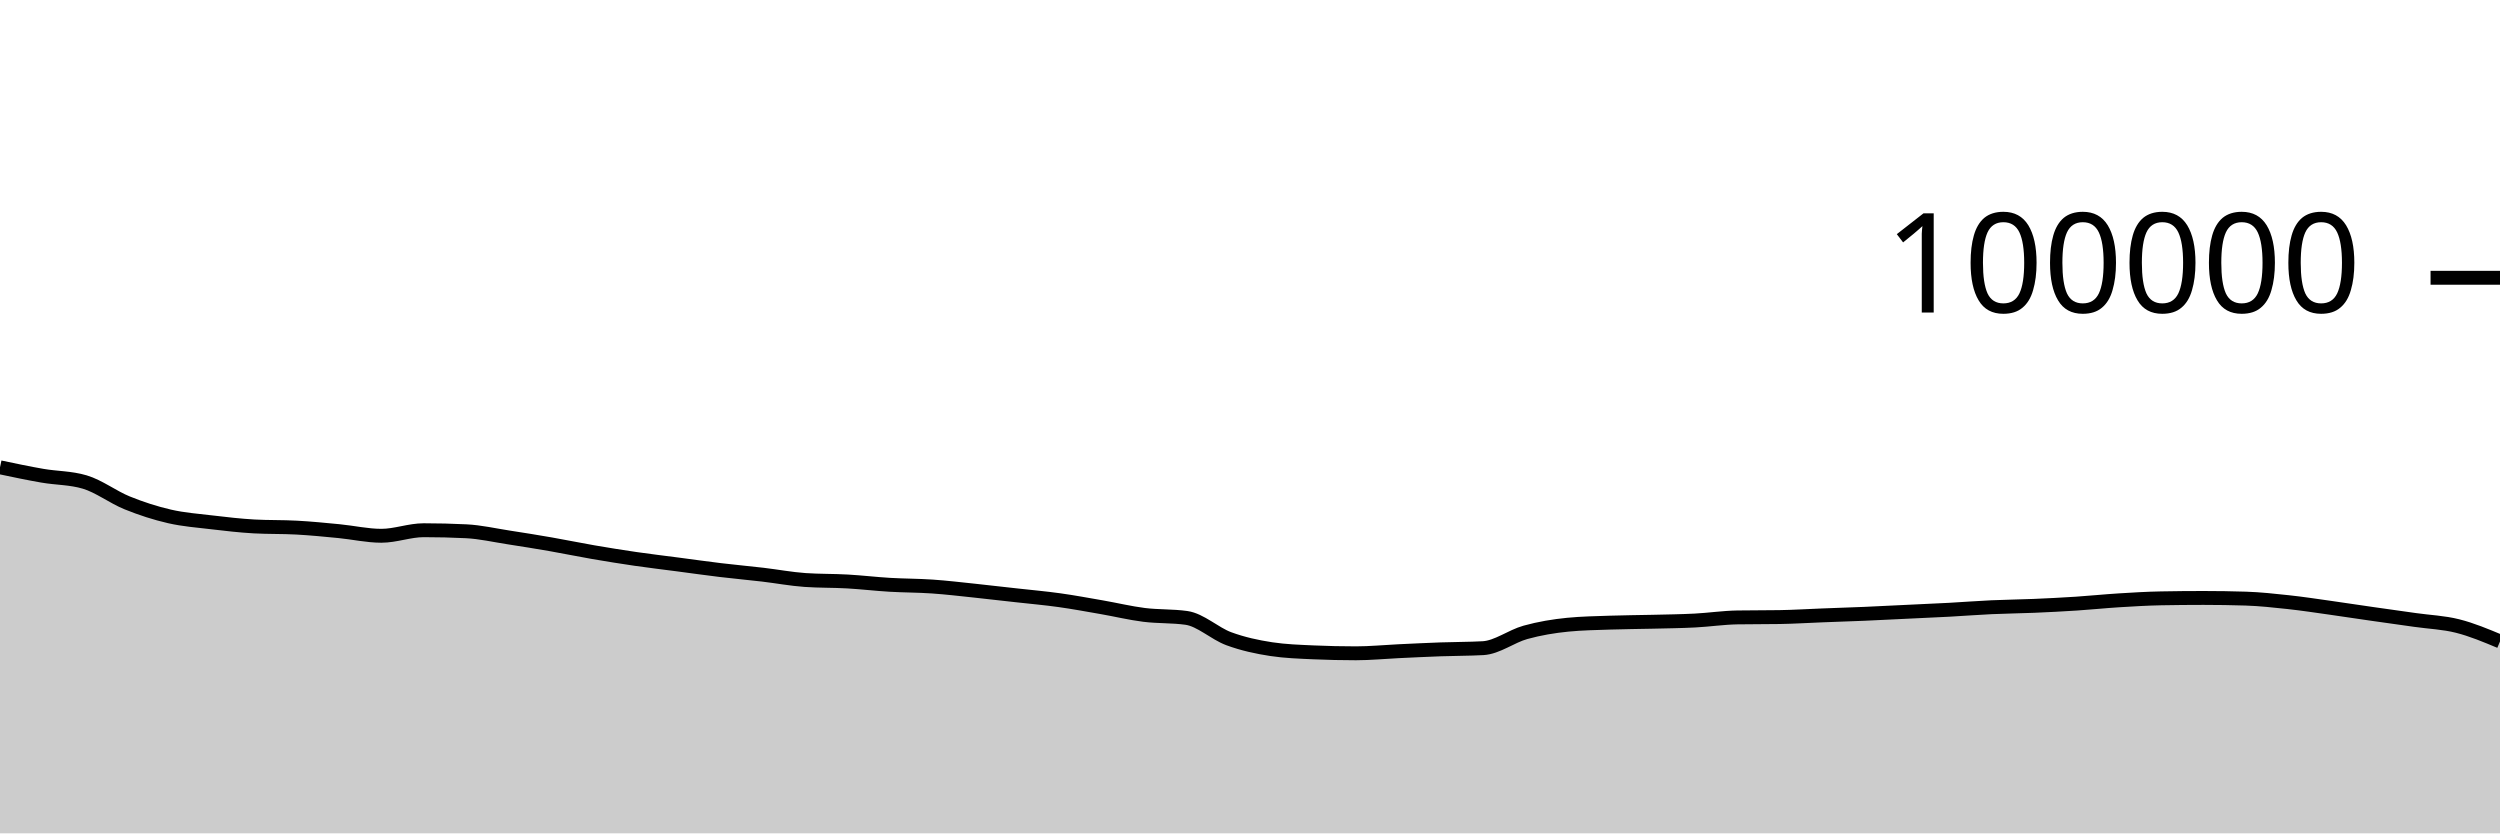
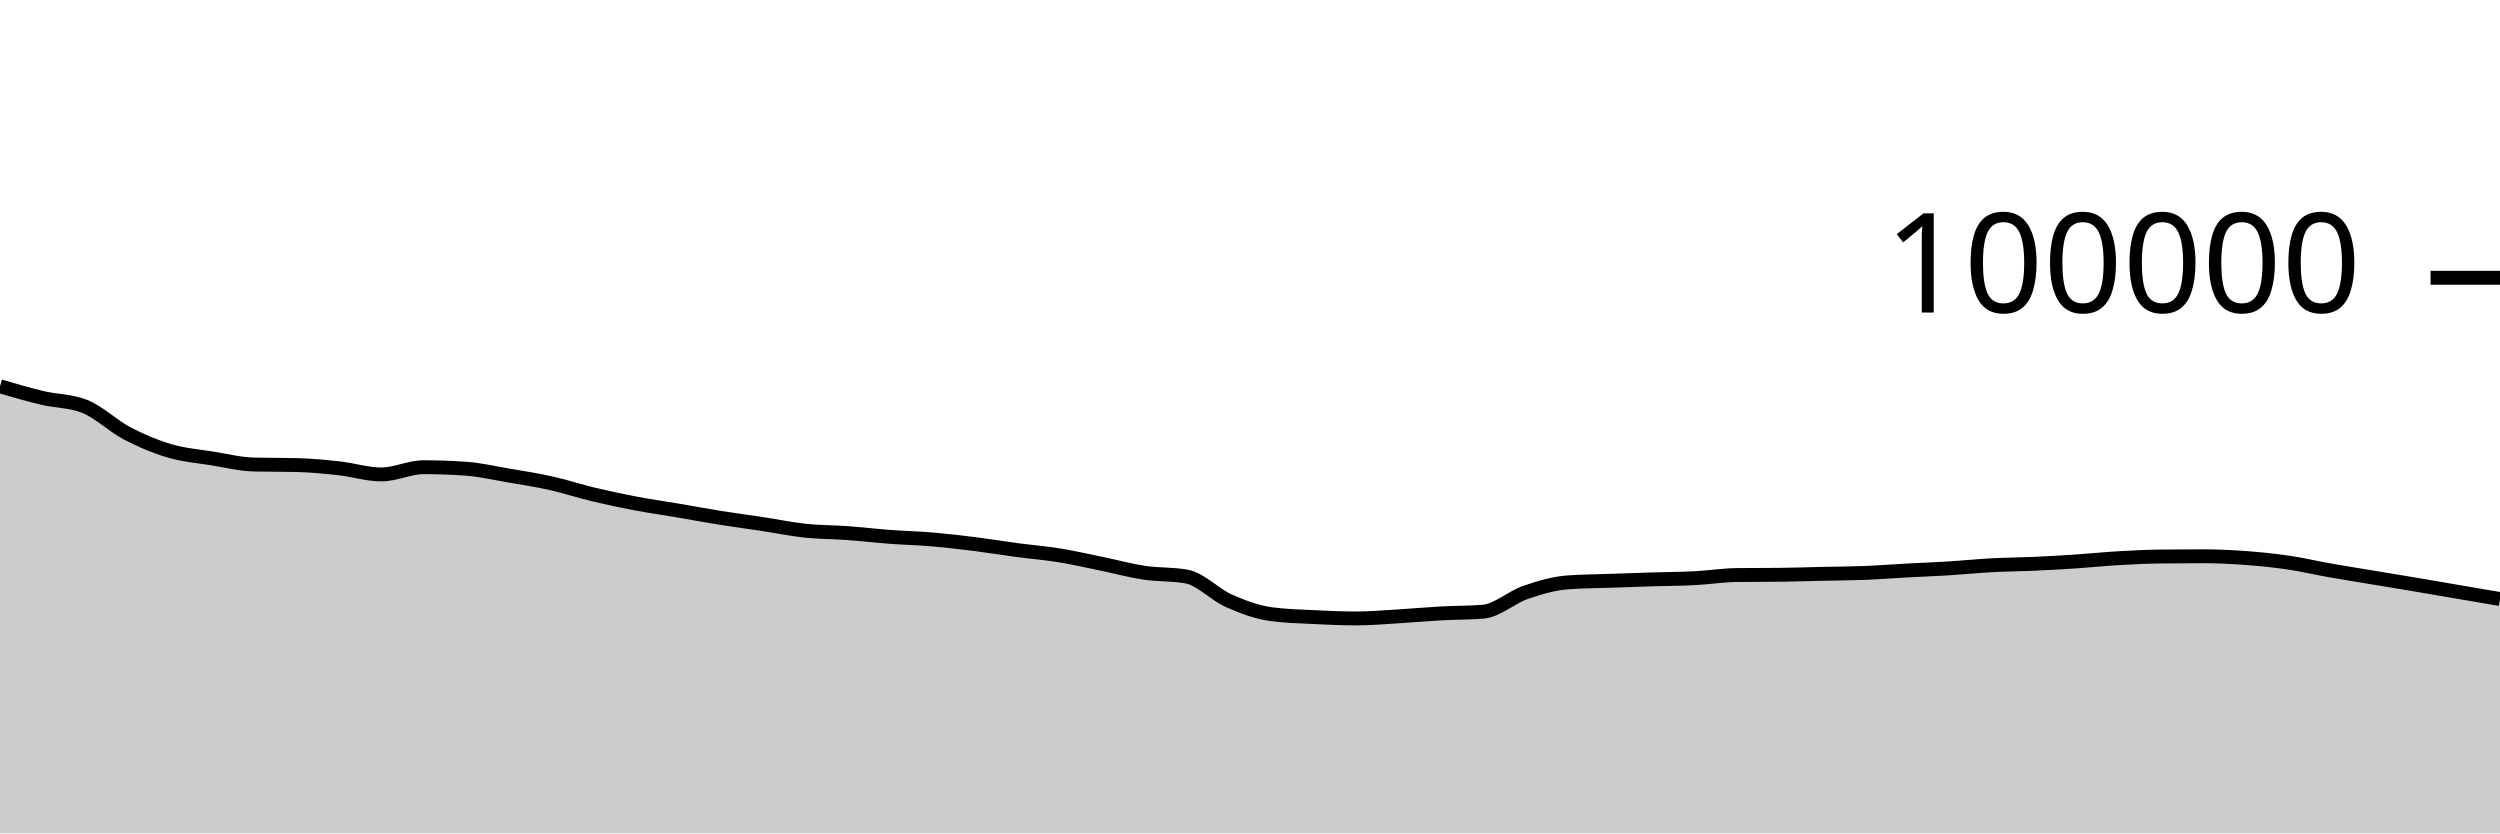
<svg xmlns="http://www.w3.org/2000/svg" viewBox="0 0 180 60">
  <g transform="translate(0,20)">
-     <path class="area" fill="rgba(0, 0, 0, 0.2)" d="M0,13.646C1.017,13.861,2.034,14.076,3.051,14.252C4.068,14.429,5.085,14.403,6.102,14.706C7.119,15.008,8.136,15.793,9.153,16.206C10.169,16.618,11.186,16.947,12.203,17.18C13.22,17.414,14.237,17.488,15.254,17.609C16.271,17.729,17.288,17.848,18.305,17.904C19.322,17.96,20.339,17.932,21.356,17.988C22.373,18.043,23.39,18.144,24.407,18.242C25.424,18.341,26.441,18.576,27.458,18.576C28.475,18.576,29.492,18.176,30.508,18.176C31.525,18.176,32.542,18.201,33.559,18.251C34.576,18.301,35.593,18.536,36.61,18.693C37.627,18.849,38.644,19.013,39.661,19.19C40.678,19.367,41.695,19.58,42.712,19.755C43.729,19.93,44.746,20.094,45.763,20.242C46.78,20.39,47.797,20.509,48.814,20.643C49.831,20.777,50.847,20.922,51.864,21.044C52.881,21.167,53.898,21.257,54.915,21.376C55.932,21.496,56.949,21.689,57.966,21.76C58.983,21.831,60,21.808,61.017,21.866C62.034,21.924,63.051,22.046,64.068,22.106C65.085,22.166,66.102,22.159,67.119,22.229C68.136,22.299,69.153,22.421,70.169,22.527C71.186,22.634,72.203,22.753,73.22,22.867C74.237,22.981,75.254,23.07,76.271,23.212C77.288,23.354,78.305,23.544,79.322,23.72C80.339,23.897,81.356,24.144,82.373,24.272C83.39,24.4,84.407,24.345,85.424,24.489C86.441,24.633,87.458,25.614,88.475,25.989C89.492,26.363,90.508,26.582,91.525,26.737C92.542,26.892,93.559,26.924,94.576,26.97C95.593,27.015,96.61,27.038,97.627,27.038C98.644,27.038,99.661,26.936,100.678,26.888C101.695,26.84,102.712,26.79,103.729,26.753C104.746,26.716,105.763,26.724,106.78,26.668C107.797,26.611,108.814,25.811,109.831,25.529C110.847,25.248,111.864,25.079,112.881,24.979C113.898,24.879,114.915,24.864,115.932,24.829C116.949,24.793,117.966,24.791,118.983,24.766C120,24.741,121.017,24.73,122.034,24.678C123.051,24.626,124.068,24.471,125.085,24.454C126.102,24.437,127.119,24.446,128.136,24.429C129.153,24.413,130.169,24.348,131.186,24.309C132.203,24.27,133.22,24.239,134.237,24.195C135.254,24.152,136.271,24.098,137.288,24.049C138.305,24,139.322,23.958,140.339,23.903C141.356,23.848,142.373,23.766,143.39,23.72C144.407,23.673,145.424,23.665,146.441,23.622C147.458,23.579,148.475,23.527,149.492,23.461C150.508,23.395,151.525,23.288,152.542,23.225C153.559,23.161,154.576,23.101,155.593,23.081C156.61,23.062,157.627,23.052,158.644,23.052C159.661,23.052,160.678,23.068,161.695,23.1C162.712,23.133,163.729,23.243,164.746,23.353C165.763,23.463,166.78,23.619,167.797,23.762C168.814,23.905,169.831,24.062,170.847,24.208C171.864,24.355,172.881,24.495,173.898,24.639C174.915,24.784,175.932,24.818,176.949,25.075C177.966,25.332,178.983,25.757,180,26.182L180,40C178.983,40,177.966,40,176.949,40C175.932,40,174.915,40,173.898,40C172.881,40,171.864,40,170.847,40C169.831,40,168.814,40,167.797,40C166.78,40,165.763,40,164.746,40C163.729,40,162.712,40,161.695,40C160.678,40,159.661,40,158.644,40C157.627,40,156.61,40,155.593,40C154.576,40,153.559,40,152.542,40C151.525,40,150.508,40,149.492,40C148.475,40,147.458,40,146.441,40C145.424,40,144.407,40,143.39,40C142.373,40,141.356,40,140.339,40C139.322,40,138.305,40,137.288,40C136.271,40,135.254,40,134.237,40C133.22,40,132.203,40,131.186,40C130.169,40,129.153,40,128.136,40C127.119,40,126.102,40,125.085,40C124.068,40,123.051,40,122.034,40C121.017,40,120,40,118.983,40C117.966,40,116.949,40,115.932,40C114.915,40,113.898,40,112.881,40C111.864,40,110.847,40,109.831,40C108.814,40,107.797,40,106.78,40C105.763,40,104.746,40,103.729,40C102.712,40,101.695,40,100.678,40C99.661,40,98.644,40,97.627,40C96.61,40,95.593,40,94.576,40C93.559,40,92.542,40,91.525,40C90.508,40,89.492,40,88.475,40C87.458,40,86.441,40,85.424,40C84.407,40,83.39,40,82.373,40C81.356,40,80.339,40,79.322,40C78.305,40,77.288,40,76.271,40C75.254,40,74.237,40,73.22,40C72.203,40,71.186,40,70.169,40C69.153,40,68.136,40,67.119,40C66.102,40,65.085,40,64.068,40C63.051,40,62.034,40,61.017,40C60,40,58.983,40,57.966,40C56.949,40,55.932,40,54.915,40C53.898,40,52.881,40,51.864,40C50.847,40,49.831,40,48.814,40C47.797,40,46.78,40,45.763,40C44.746,40,43.729,40,42.712,40C41.695,40,40.678,40,39.661,40C38.644,40,37.627,40,36.61,40C35.593,40,34.576,40,33.559,40C32.542,40,31.525,40,30.508,40C29.492,40,28.475,40,27.458,40C26.441,40,25.424,40,24.407,40C23.39,40,22.373,40,21.356,40C20.339,40,19.322,40,18.305,40C17.288,40,16.271,40,15.254,40C14.237,40,13.22,40,12.203,40C11.186,40,10.169,40,9.153,40C8.136,40,7.119,40,6.102,40C5.085,40,4.068,40,3.051,40C2.034,40,1.017,40,0,40Z" />
-     <path class="line" stroke="black" fill="none" d="M0,13.646C1.017,13.861,2.034,14.076,3.051,14.252C4.068,14.429,5.085,14.403,6.102,14.706C7.119,15.008,8.136,15.793,9.153,16.206C10.169,16.618,11.186,16.947,12.203,17.18C13.22,17.414,14.237,17.488,15.254,17.609C16.271,17.729,17.288,17.848,18.305,17.904C19.322,17.96,20.339,17.932,21.356,17.988C22.373,18.043,23.39,18.144,24.407,18.242C25.424,18.341,26.441,18.576,27.458,18.576C28.475,18.576,29.492,18.176,30.508,18.176C31.525,18.176,32.542,18.201,33.559,18.251C34.576,18.301,35.593,18.536,36.61,18.693C37.627,18.849,38.644,19.013,39.661,19.19C40.678,19.367,41.695,19.58,42.712,19.755C43.729,19.93,44.746,20.094,45.763,20.242C46.78,20.39,47.797,20.509,48.814,20.643C49.831,20.777,50.847,20.922,51.864,21.044C52.881,21.167,53.898,21.257,54.915,21.376C55.932,21.496,56.949,21.689,57.966,21.76C58.983,21.831,60,21.808,61.017,21.866C62.034,21.924,63.051,22.046,64.068,22.106C65.085,22.166,66.102,22.159,67.119,22.229C68.136,22.299,69.153,22.421,70.169,22.527C71.186,22.634,72.203,22.753,73.22,22.867C74.237,22.981,75.254,23.07,76.271,23.212C77.288,23.354,78.305,23.544,79.322,23.72C80.339,23.897,81.356,24.144,82.373,24.272C83.39,24.4,84.407,24.345,85.424,24.489C86.441,24.633,87.458,25.614,88.475,25.989C89.492,26.363,90.508,26.582,91.525,26.737C92.542,26.892,93.559,26.924,94.576,26.97C95.593,27.015,96.61,27.038,97.627,27.038C98.644,27.038,99.661,26.936,100.678,26.888C101.695,26.84,102.712,26.79,103.729,26.753C104.746,26.716,105.763,26.724,106.78,26.668C107.797,26.611,108.814,25.811,109.831,25.529C110.847,25.248,111.864,25.079,112.881,24.979C113.898,24.879,114.915,24.864,115.932,24.829C116.949,24.793,117.966,24.791,118.983,24.766C120,24.741,121.017,24.73,122.034,24.678C123.051,24.626,124.068,24.471,125.085,24.454C126.102,24.437,127.119,24.446,128.136,24.429C129.153,24.413,130.169,24.348,131.186,24.309C132.203,24.27,133.22,24.239,134.237,24.195C135.254,24.152,136.271,24.098,137.288,24.049C138.305,24,139.322,23.958,140.339,23.903C141.356,23.848,142.373,23.766,143.39,23.72C144.407,23.673,145.424,23.665,146.441,23.622C147.458,23.579,148.475,23.527,149.492,23.461C150.508,23.395,151.525,23.288,152.542,23.225C153.559,23.161,154.576,23.101,155.593,23.081C156.61,23.062,157.627,23.052,158.644,23.052C159.661,23.052,160.678,23.068,161.695,23.1C162.712,23.133,163.729,23.243,164.746,23.353C165.763,23.463,166.78,23.619,167.797,23.762C168.814,23.905,169.831,24.062,170.847,24.208C171.864,24.355,172.881,24.495,173.898,24.639C174.915,24.784,175.932,24.818,176.949,25.075C177.966,25.332,178.983,25.757,180,26.182" />
+     <path class="area" fill="rgba(0, 0, 0, 0.2)" d="M0,7.812C1.017,8.111,2.034,8.409,3.051,8.651C4.068,8.893,5.085,8.855,6.102,9.262C7.119,9.669,8.136,10.669,9.153,11.202C10.169,11.735,11.186,12.162,12.203,12.462C13.22,12.763,14.237,12.839,15.254,13.003C16.271,13.167,17.288,13.423,18.305,13.447C19.322,13.472,20.339,13.459,21.356,13.484C22.373,13.509,23.39,13.605,24.407,13.718C25.424,13.83,26.441,14.158,27.458,14.158C28.475,14.158,29.492,13.639,30.508,13.639C31.525,13.639,32.542,13.676,33.559,13.749C34.576,13.822,35.593,14.06,36.61,14.234C37.627,14.407,38.644,14.563,39.661,14.79C40.678,15.017,41.695,15.355,42.712,15.598C43.729,15.841,44.746,16.057,45.763,16.25C46.78,16.443,47.797,16.586,48.814,16.758C49.831,16.931,50.847,17.121,51.864,17.284C52.881,17.446,53.898,17.578,54.915,17.733C55.932,17.887,56.949,18.101,57.966,18.21C58.983,18.318,60,18.308,61.017,18.382C62.034,18.456,63.051,18.577,64.068,18.653C65.085,18.729,66.102,18.752,67.119,18.838C68.136,18.925,69.153,19.044,70.169,19.171C71.186,19.299,72.203,19.468,73.22,19.604C74.237,19.739,75.254,19.82,76.271,19.985C77.288,20.149,78.305,20.383,79.322,20.592C80.339,20.8,81.356,21.083,82.373,21.236C83.39,21.389,84.407,21.327,85.424,21.509C86.441,21.691,87.458,22.803,88.475,23.255C89.492,23.707,90.508,24.08,91.525,24.22C92.542,24.359,93.559,24.377,94.576,24.429C95.593,24.48,96.61,24.528,97.627,24.528C98.644,24.528,99.661,24.438,100.678,24.378C101.695,24.318,102.712,24.222,103.729,24.166C104.746,24.11,105.763,24.125,106.78,24.042C107.797,23.958,108.814,23.009,109.831,22.657C110.847,22.305,111.864,22.006,112.881,21.93C113.898,21.855,114.915,21.853,115.932,21.817C116.949,21.781,117.966,21.746,118.983,21.714C120,21.683,121.017,21.681,122.034,21.629C123.051,21.577,124.068,21.413,125.085,21.402C126.102,21.391,127.119,21.397,128.136,21.386C129.153,21.375,130.169,21.339,131.186,21.316C132.203,21.294,133.22,21.292,134.237,21.252C135.254,21.212,136.271,21.131,137.288,21.076C138.305,21.021,139.322,20.985,140.339,20.922C141.356,20.859,142.373,20.753,143.39,20.698C144.407,20.644,145.424,20.64,146.441,20.594C147.458,20.548,148.475,20.49,149.492,20.423C150.508,20.355,151.525,20.248,152.542,20.189C153.559,20.13,154.576,20.079,155.593,20.068C156.61,20.057,157.627,20.051,158.644,20.051C159.661,20.051,160.678,20.101,161.695,20.176C162.712,20.251,163.729,20.354,164.746,20.504C165.763,20.653,166.78,20.893,167.797,21.073C168.814,21.252,169.831,21.412,170.847,21.581C171.864,21.75,172.881,21.917,173.898,22.088C174.915,22.26,175.932,22.435,176.949,22.609C177.966,22.782,178.983,22.956,180,23.13L180,40C178.983,40,177.966,40,176.949,40C175.932,40,174.915,40,173.898,40C172.881,40,171.864,40,170.847,40C169.831,40,168.814,40,167.797,40C166.78,40,165.763,40,164.746,40C163.729,40,162.712,40,161.695,40C160.678,40,159.661,40,158.644,40C157.627,40,156.61,40,155.593,40C154.576,40,153.559,40,152.542,40C151.525,40,150.508,40,149.492,40C148.475,40,147.458,40,146.441,40C145.424,40,144.407,40,143.39,40C142.373,40,141.356,40,140.339,40C139.322,40,138.305,40,137.288,40C136.271,40,135.254,40,134.237,40C133.22,40,132.203,40,131.186,40C130.169,40,129.153,40,128.136,40C127.119,40,126.102,40,125.085,40C124.068,40,123.051,40,122.034,40C121.017,40,120,40,118.983,40C117.966,40,116.949,40,115.932,40C114.915,40,113.898,40,112.881,40C111.864,40,110.847,40,109.831,40C108.814,40,107.797,40,106.78,40C105.763,40,104.746,40,103.729,40C102.712,40,101.695,40,100.678,40C99.661,40,98.644,40,97.627,40C96.61,40,95.593,40,94.576,40C93.559,40,92.542,40,91.525,40C90.508,40,89.492,40,88.475,40C87.458,40,86.441,40,85.424,40C84.407,40,83.39,40,82.373,40C81.356,40,80.339,40,79.322,40C78.305,40,77.288,40,76.271,40C75.254,40,74.237,40,73.22,40C72.203,40,71.186,40,70.169,40C69.153,40,68.136,40,67.119,40C66.102,40,65.085,40,64.068,40C63.051,40,62.034,40,61.017,40C60,40,58.983,40,57.966,40C56.949,40,55.932,40,54.915,40C53.898,40,52.881,40,51.864,40C50.847,40,49.831,40,48.814,40C47.797,40,46.78,40,45.763,40C44.746,40,43.729,40,42.712,40C41.695,40,40.678,40,39.661,40C38.644,40,37.627,40,36.61,40C35.593,40,34.576,40,33.559,40C32.542,40,31.525,40,30.508,40C29.492,40,28.475,40,27.458,40C26.441,40,25.424,40,24.407,40C23.39,40,22.373,40,21.356,40C20.339,40,19.322,40,18.305,40C17.288,40,16.271,40,15.254,40C14.237,40,13.22,40,12.203,40C11.186,40,10.169,40,9.153,40C8.136,40,7.119,40,6.102,40C5.085,40,4.068,40,3.051,40C2.034,40,1.017,40,0,40Z" />
+     <path class="line" stroke="black" fill="none" d="M0,7.812C1.017,8.111,2.034,8.409,3.051,8.651C4.068,8.893,5.085,8.855,6.102,9.262C7.119,9.669,8.136,10.669,9.153,11.202C10.169,11.735,11.186,12.162,12.203,12.462C13.22,12.763,14.237,12.839,15.254,13.003C16.271,13.167,17.288,13.423,18.305,13.447C19.322,13.472,20.339,13.459,21.356,13.484C22.373,13.509,23.39,13.605,24.407,13.718C25.424,13.83,26.441,14.158,27.458,14.158C28.475,14.158,29.492,13.639,30.508,13.639C31.525,13.639,32.542,13.676,33.559,13.749C34.576,13.822,35.593,14.06,36.61,14.234C37.627,14.407,38.644,14.563,39.661,14.79C40.678,15.017,41.695,15.355,42.712,15.598C43.729,15.841,44.746,16.057,45.763,16.25C46.78,16.443,47.797,16.586,48.814,16.758C49.831,16.931,50.847,17.121,51.864,17.284C52.881,17.446,53.898,17.578,54.915,17.733C55.932,17.887,56.949,18.101,57.966,18.21C58.983,18.318,60,18.308,61.017,18.382C62.034,18.456,63.051,18.577,64.068,18.653C65.085,18.729,66.102,18.752,67.119,18.838C68.136,18.925,69.153,19.044,70.169,19.171C71.186,19.299,72.203,19.468,73.22,19.604C74.237,19.739,75.254,19.82,76.271,19.985C77.288,20.149,78.305,20.383,79.322,20.592C80.339,20.8,81.356,21.083,82.373,21.236C83.39,21.389,84.407,21.327,85.424,21.509C86.441,21.691,87.458,22.803,88.475,23.255C89.492,23.707,90.508,24.08,91.525,24.22C92.542,24.359,93.559,24.377,94.576,24.429C95.593,24.48,96.61,24.528,97.627,24.528C98.644,24.528,99.661,24.438,100.678,24.378C101.695,24.318,102.712,24.222,103.729,24.166C104.746,24.11,105.763,24.125,106.78,24.042C107.797,23.958,108.814,23.009,109.831,22.657C110.847,22.305,111.864,22.006,112.881,21.93C113.898,21.855,114.915,21.853,115.932,21.817C116.949,21.781,117.966,21.746,118.983,21.714C120,21.683,121.017,21.681,122.034,21.629C123.051,21.577,124.068,21.413,125.085,21.402C126.102,21.391,127.119,21.397,128.136,21.386C129.153,21.375,130.169,21.339,131.186,21.316C132.203,21.294,133.22,21.292,134.237,21.252C135.254,21.212,136.271,21.131,137.288,21.076C138.305,21.021,139.322,20.985,140.339,20.922C141.356,20.859,142.373,20.753,143.39,20.698C144.407,20.644,145.424,20.64,146.441,20.594C147.458,20.548,148.475,20.49,149.492,20.423C150.508,20.355,151.525,20.248,152.542,20.189C153.559,20.13,154.576,20.079,155.593,20.068C156.61,20.057,157.627,20.051,158.644,20.051C159.661,20.051,160.678,20.101,161.695,20.176C162.712,20.251,163.729,20.354,164.746,20.504C165.763,20.653,166.78,20.893,167.797,21.073C168.814,21.252,169.831,21.412,170.847,21.581C171.864,21.75,172.881,21.917,173.898,22.088C174.915,22.26,175.932,22.435,176.949,22.609C177.966,22.782,178.983,22.956,180,23.13" />
    <path class="axis-ceiling" stroke-width="1" stroke="black" fill="none" d="M175,0L180,0" />
    <text class="axis-ceiling-label" font-family="sans-serif" text-anchor="end" font-size="10px" x="170" y="2.5">100000</text>
  </g>
</svg>
